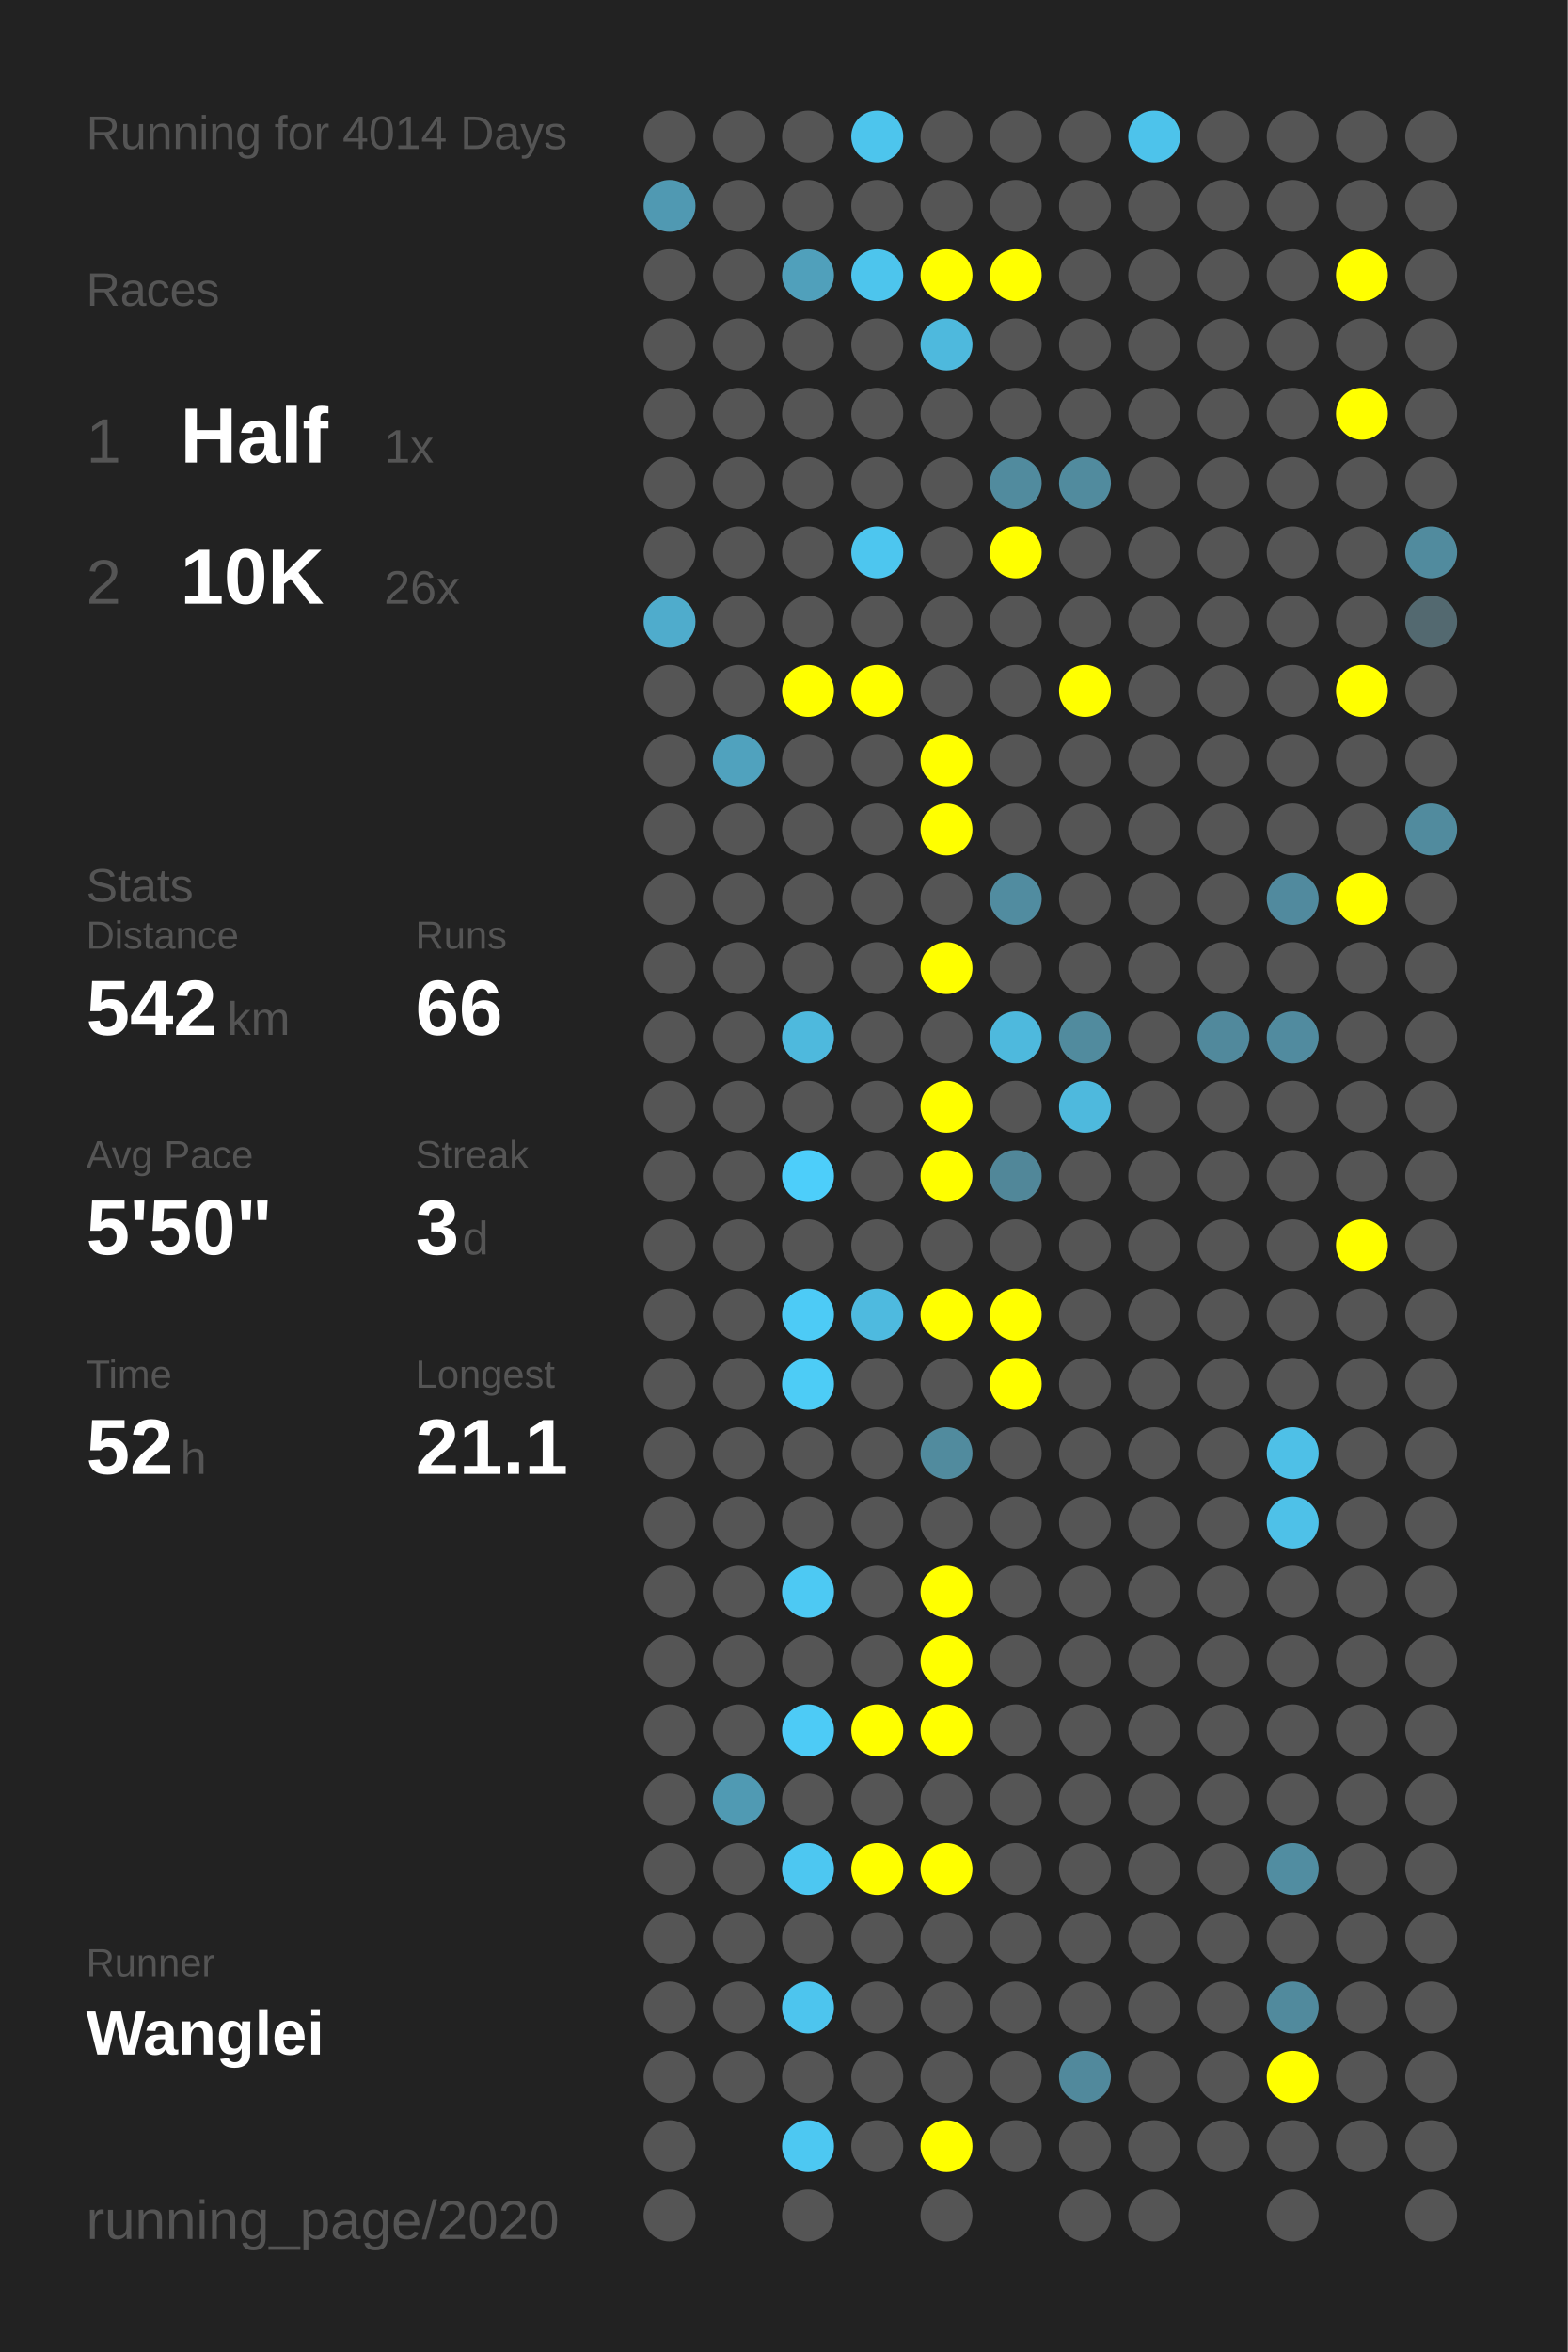
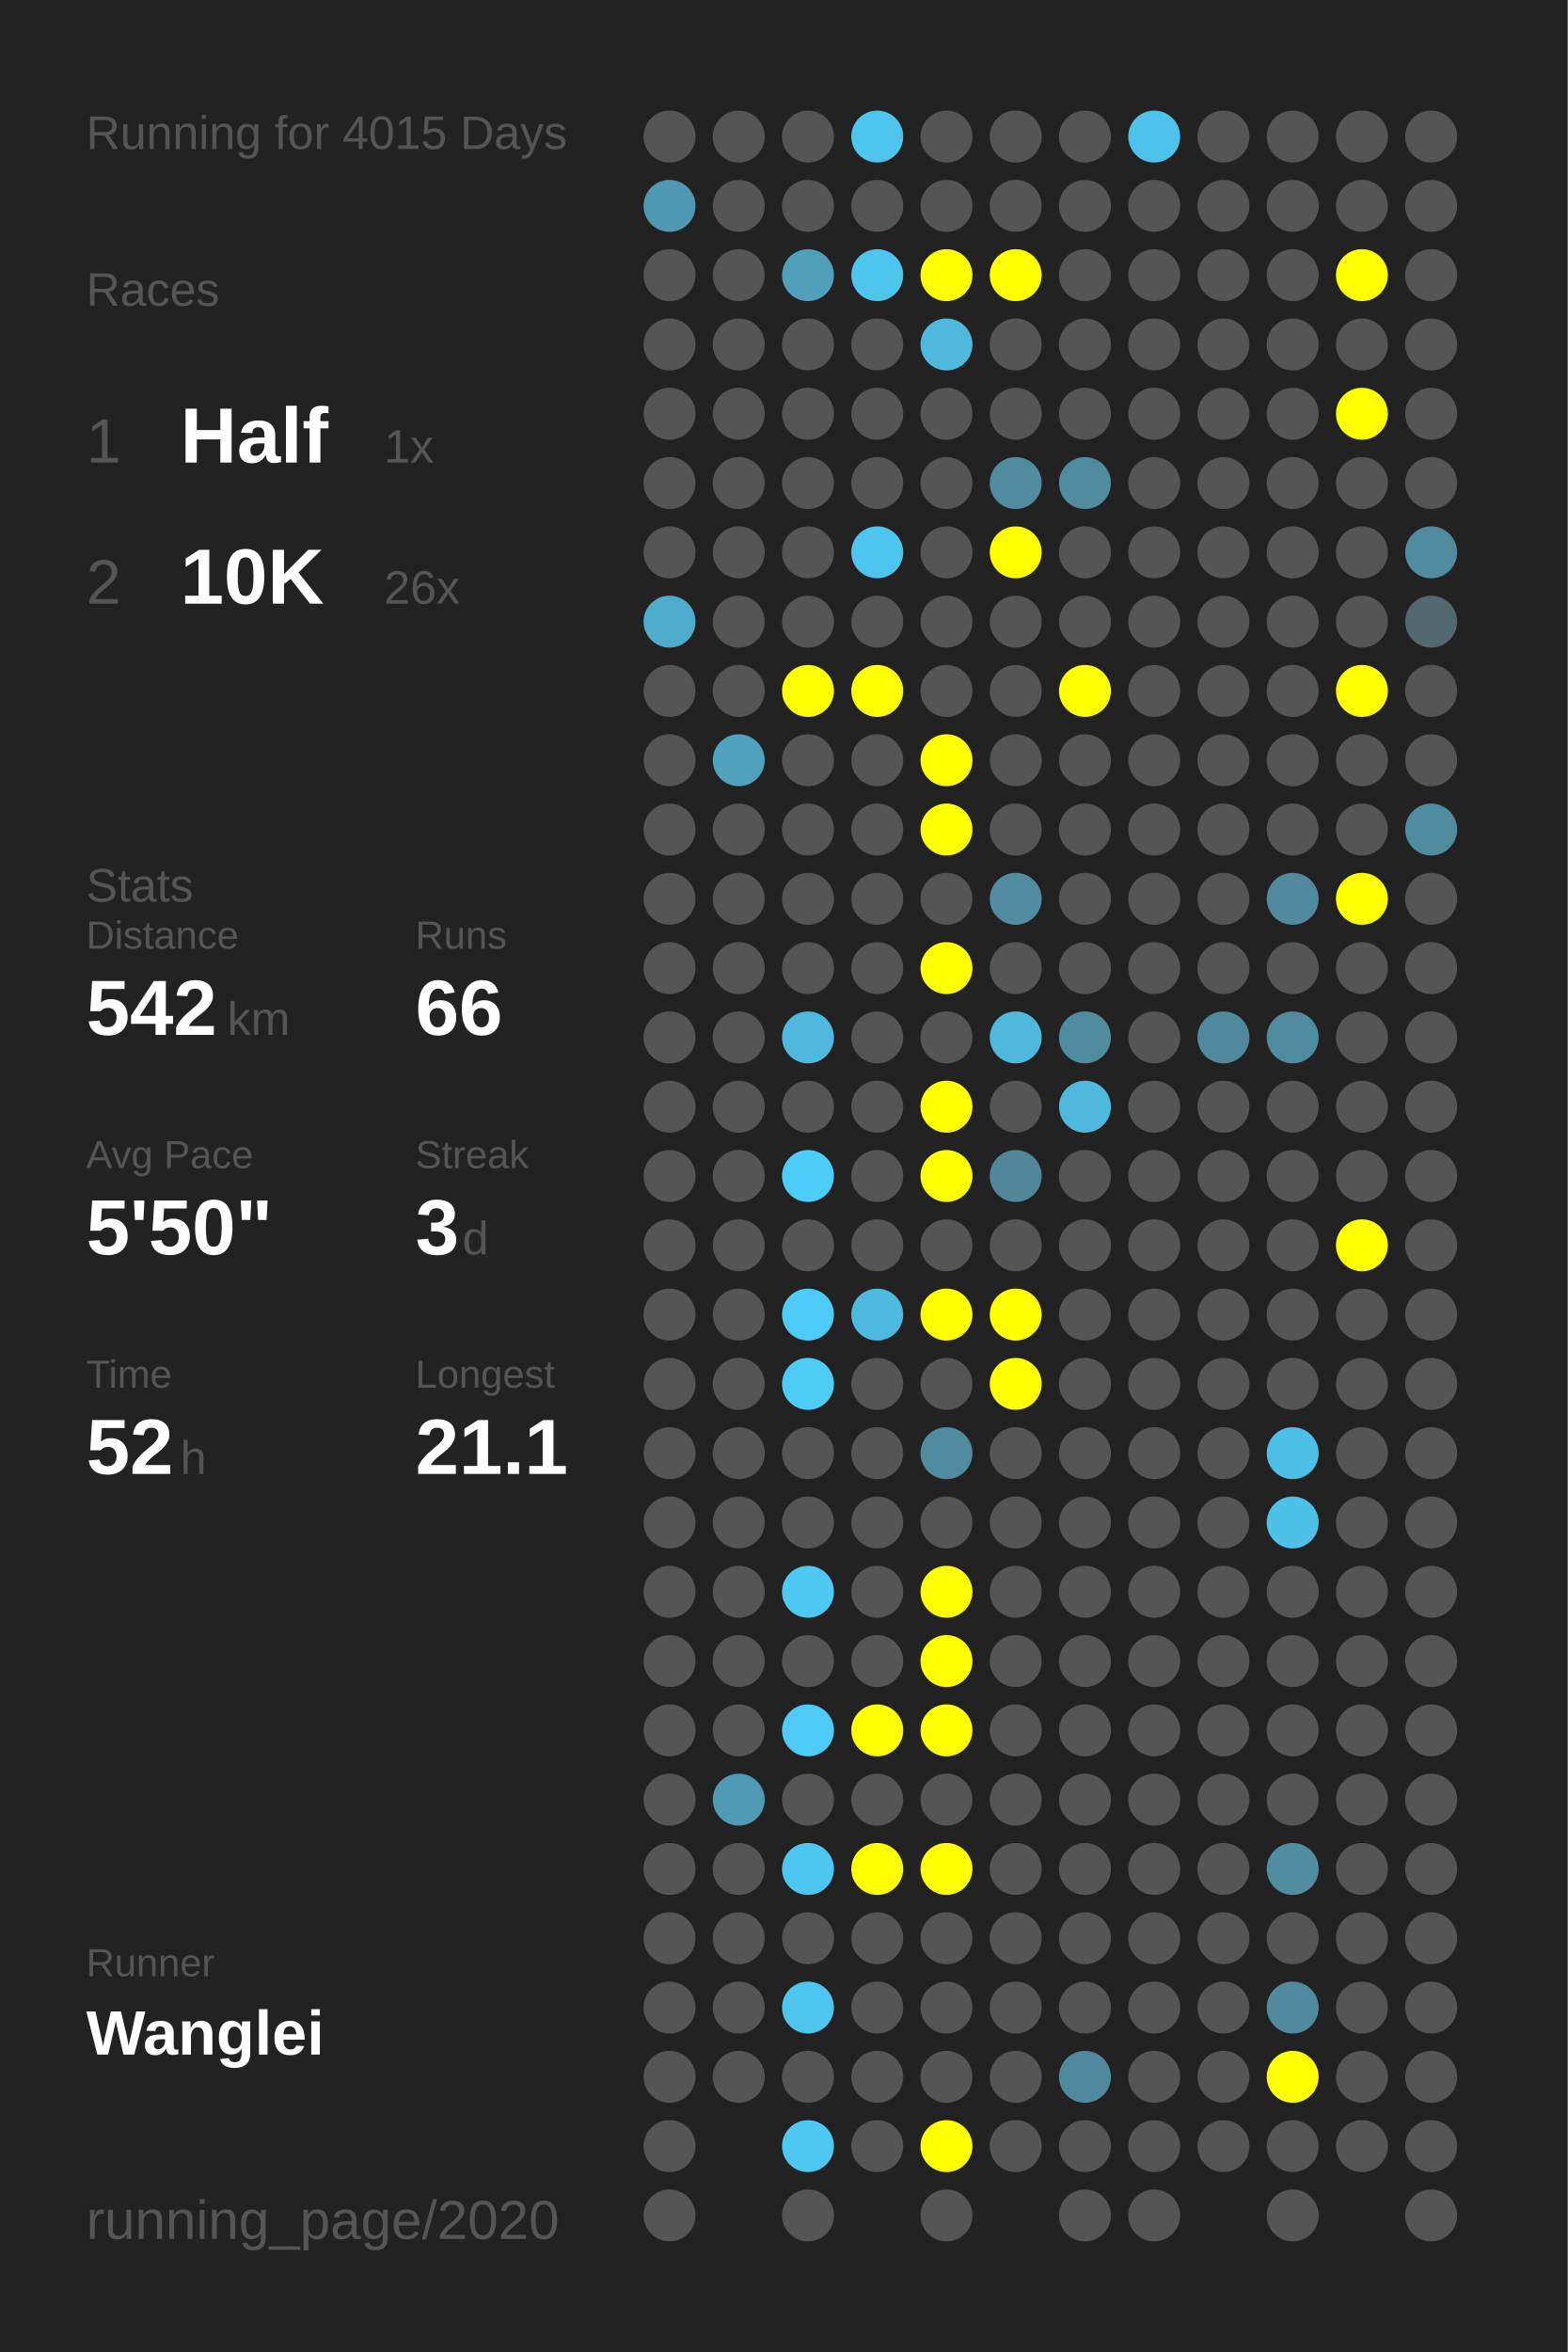
<svg xmlns="http://www.w3.org/2000/svg" baseProfile="full" height="300mm" version="1.1" viewBox="0,0,200,300" width="200mm">
  <defs />
  <rect fill="#222222" height="300" width="200" x="0" y="0" />
-   <text fill="#555555" style="font-size:6px; font-family:Arial;" x="11" y="19">Running for 4014 Days</text>
+   <text fill="#555555" style="font-size:6px; font-family:Arial;" x="11" y="19">Running for 4015 Days</text>
  <text fill="#555555" style="font-size:6px; font-family:Arial;" x="11" y="39">Races</text>
  <text fill="#555555" style="font-size:8px; font-family:Arial;" x="11" y="59">1</text>
  <text fill="#FFFFFF" style="font-size:10px; font-family:Arial; font-weight:bold;" x="23" y="59">Half</text>
  <text fill="#555555" style="font-size:6px; font-family:Arial;" x="49" y="59">1x</text>
  <text fill="#555555" style="font-size:8px; font-family:Arial;" x="11" y="77">2</text>
  <text fill="#FFFFFF" style="font-size:10px; font-family:Arial; font-weight:bold;" x="23" y="77">10K</text>
  <text fill="#555555" style="font-size:6px; font-family:Arial;" x="49" y="77">26x</text>
  <text fill="#555555" style="font-size:6px; font-family:Arial;" x="11" y="115">Stats</text>
  <text fill="#555555" style="font-size:5px; font-family:Arial;" x="11" y="121">Distance</text>
  <text fill="#FFFFFF" style="font-size:10px; font-family:Arial; font-weight:bold;" x="11" y="132">542</text>
  <text fill="#555555" style="font-size:6px; font-family:Arial;" x="29" y="132">km</text>
  <text fill="#555555" style="font-size:5px; font-family:Arial;" x="53" y="121">Runs</text>
  <text fill="#FFFFFF" style="font-size:10px; font-family:Arial; font-weight:bold;" x="53" y="132">66</text>
  <text fill="#555555" style="font-size:5px; font-family:Arial;" x="11" y="149">Avg Pace</text>
  <text fill="#FFFFFF" style="font-size:10px; font-family:Arial; font-weight:bold;" x="11" y="160">5'50"</text>
  <text fill="#555555" style="font-size:5px; font-family:Arial;" x="53" y="149">Streak</text>
  <text fill="#FFFFFF" style="font-size:10px; font-family:Arial; font-weight:bold;" x="53" y="160">3</text>
  <text fill="#555555" style="font-size:6px; font-family:Arial;" x="59" y="160">d</text>
  <text fill="#555555" style="font-size:5px; font-family:Arial;" x="11" y="177">Time</text>
  <text fill="#FFFFFF" style="font-size:10px; font-family:Arial; font-weight:bold;" x="11" y="188">52</text>
  <text fill="#555555" style="font-size:6px; font-family:Arial;" x="23" y="188">h</text>
  <text fill="#555555" style="font-size:5px; font-family:Arial;" x="53" y="177">Longest</text>
  <text fill="#FFFFFF" style="font-size:10px; font-family:Arial; font-weight:bold;" x="53" y="188">21.1</text>
  <text fill="#555555" style="font-size:5px; font-family:Arial;" x="11" y="252.065">Runner</text>
  <text fill="#FFFFFF" style="font-size:8px; font-family:Arial; font-weight:bold;" x="11" y="262.065">Wanglei</text>
  <text fill="#555555" style="font-size:7px; font-family:Arial;" x="11" y="285.581">running_page/2020</text>
  <circle cx="85.417" cy="17.419" fill="#555555" r="3.312" />
  <circle cx="85.417" cy="26.258" fill="#5099b2" r="3.312" />
  <circle cx="85.417" cy="35.097" fill="#555555" r="3.312" />
  <circle cx="85.417" cy="43.935" fill="#555555" r="3.312" />
  <circle cx="85.417" cy="52.774" fill="#555555" r="3.312" />
  <circle cx="85.417" cy="61.613" fill="#555555" r="3.312" />
  <circle cx="85.417" cy="70.452" fill="#555555" r="3.312" />
  <circle cx="85.417" cy="79.29" fill="#4faccc" r="3.312" />
  <circle cx="85.417" cy="88.129" fill="#555555" r="3.312" />
  <circle cx="85.417" cy="96.968" fill="#555555" r="3.312" />
  <circle cx="85.417" cy="105.806" fill="#555555" r="3.312" />
  <circle cx="85.417" cy="114.645" fill="#555555" r="3.312" />
  <circle cx="85.417" cy="123.484" fill="#555555" r="3.312" />
  <circle cx="85.417" cy="132.323" fill="#555555" r="3.312" />
  <circle cx="85.417" cy="141.161" fill="#555555" r="3.312" />
  <circle cx="85.417" cy="150" fill="#555555" r="3.312" />
  <circle cx="85.417" cy="158.839" fill="#555555" r="3.312" />
  <circle cx="85.417" cy="167.677" fill="#555555" r="3.312" />
  <circle cx="85.417" cy="176.516" fill="#555555" r="3.312" />
  <circle cx="85.417" cy="185.355" fill="#555555" r="3.312" />
  <circle cx="85.417" cy="194.194" fill="#555555" r="3.312" />
  <circle cx="85.417" cy="203.032" fill="#555555" r="3.312" />
  <circle cx="85.417" cy="211.871" fill="#555555" r="3.312" />
  <circle cx="85.417" cy="220.71" fill="#555555" r="3.312" />
  <circle cx="85.417" cy="229.548" fill="#555555" r="3.312" />
  <circle cx="85.417" cy="238.387" fill="#555555" r="3.312" />
  <circle cx="85.417" cy="247.226" fill="#555555" r="3.312" />
  <circle cx="85.417" cy="256.065" fill="#555555" r="3.312" />
  <circle cx="85.417" cy="264.903" fill="#555555" r="3.312" />
  <circle cx="85.417" cy="273.742" fill="#555555" r="3.312" />
  <circle cx="85.417" cy="282.581" fill="#555555" r="3.312" />
  <circle cx="94.25" cy="17.419" fill="#555555" r="3.312" />
  <circle cx="94.25" cy="26.258" fill="#555555" r="3.312" />
  <circle cx="94.25" cy="35.097" fill="#555555" r="3.312" />
  <circle cx="94.25" cy="43.935" fill="#555555" r="3.312" />
  <circle cx="94.25" cy="52.774" fill="#555555" r="3.312" />
  <circle cx="94.25" cy="61.613" fill="#555555" r="3.312" />
  <circle cx="94.25" cy="70.452" fill="#555555" r="3.312" />
  <circle cx="94.25" cy="79.29" fill="#555555" r="3.312" />
  <circle cx="94.25" cy="88.129" fill="#555555" r="3.312" />
  <circle cx="94.25" cy="96.968" fill="#50a2be" r="3.312" />
  <circle cx="94.25" cy="105.806" fill="#555555" r="3.312" />
  <circle cx="94.25" cy="114.645" fill="#555555" r="3.312" />
  <circle cx="94.25" cy="123.484" fill="#555555" r="3.312" />
  <circle cx="94.25" cy="132.323" fill="#555555" r="3.312" />
  <circle cx="94.25" cy="141.161" fill="#555555" r="3.312" />
  <circle cx="94.25" cy="150" fill="#555555" r="3.312" />
  <circle cx="94.25" cy="158.839" fill="#555555" r="3.312" />
  <circle cx="94.25" cy="167.677" fill="#555555" r="3.312" />
  <circle cx="94.25" cy="176.516" fill="#555555" r="3.312" />
  <circle cx="94.25" cy="185.355" fill="#555555" r="3.312" />
  <circle cx="94.25" cy="194.194" fill="#555555" r="3.312" />
  <circle cx="94.25" cy="203.032" fill="#555555" r="3.312" />
  <circle cx="94.25" cy="211.871" fill="#555555" r="3.312" />
  <circle cx="94.25" cy="220.71" fill="#555555" r="3.312" />
  <circle cx="94.25" cy="229.548" fill="#509ab3" r="3.312" />
  <circle cx="94.25" cy="238.387" fill="#555555" r="3.312" />
  <circle cx="94.25" cy="247.226" fill="#555555" r="3.312" />
  <circle cx="94.25" cy="256.065" fill="#555555" r="3.312" />
  <circle cx="94.25" cy="264.903" fill="#555555" r="3.312" />
  <circle cx="103.083" cy="17.419" fill="#555555" r="3.312" />
  <circle cx="103.083" cy="26.258" fill="#555555" r="3.312" />
  <circle cx="103.083" cy="35.097" fill="#50a0bb" r="3.312" />
  <circle cx="103.083" cy="43.935" fill="#555555" r="3.312" />
  <circle cx="103.083" cy="52.774" fill="#555555" r="3.312" />
  <circle cx="103.083" cy="61.613" fill="#555555" r="3.312" />
  <circle cx="103.083" cy="70.452" fill="#555555" r="3.312" />
  <circle cx="103.083" cy="79.29" fill="#555555" r="3.312" />
  <circle cx="103.083" cy="88.129" fill="#FFFF00" r="3.312" />
  <circle cx="103.083" cy="96.968" fill="#555555" r="3.312" />
  <circle cx="103.083" cy="105.806" fill="#555555" r="3.312" />
  <circle cx="103.083" cy="114.645" fill="#555555" r="3.312" />
  <circle cx="103.083" cy="123.484" fill="#555555" r="3.312" />
  <circle cx="103.083" cy="132.323" fill="#4eb9dd" r="3.312" />
  <circle cx="103.083" cy="141.161" fill="#555555" r="3.312" />
  <circle cx="103.083" cy="150" fill="#4dcefa" r="3.312" />
  <circle cx="103.083" cy="158.839" fill="#555555" r="3.312" />
  <circle cx="103.083" cy="167.677" fill="#4dcbf6" r="3.312" />
  <circle cx="103.083" cy="176.516" fill="#4dccf6" r="3.312" />
  <circle cx="103.083" cy="185.355" fill="#555555" r="3.312" />
  <circle cx="103.083" cy="194.194" fill="#555555" r="3.312" />
  <circle cx="103.083" cy="203.032" fill="#4dc9f3" r="3.312" />
  <circle cx="103.083" cy="211.871" fill="#555555" r="3.312" />
  <circle cx="103.083" cy="220.71" fill="#4dcbf6" r="3.312" />
  <circle cx="103.083" cy="229.548" fill="#555555" r="3.312" />
  <circle cx="103.083" cy="238.387" fill="#4dc7f1" r="3.312" />
  <circle cx="103.083" cy="247.226" fill="#555555" r="3.312" />
  <circle cx="103.083" cy="256.065" fill="#4dc5ee" r="3.312" />
  <circle cx="103.083" cy="264.903" fill="#555555" r="3.312" />
  <circle cx="103.083" cy="273.742" fill="#4dc8f2" r="3.312" />
  <circle cx="103.083" cy="282.581" fill="#555555" r="3.312" />
  <circle cx="111.917" cy="17.419" fill="#4dc5ed" r="3.312" />
  <circle cx="111.917" cy="26.258" fill="#555555" r="3.312" />
  <circle cx="111.917" cy="35.097" fill="#4dc5ed" r="3.312" />
  <circle cx="111.917" cy="43.935" fill="#555555" r="3.312" />
  <circle cx="111.917" cy="52.774" fill="#555555" r="3.312" />
  <circle cx="111.917" cy="61.613" fill="#555555" r="3.312" />
  <circle cx="111.917" cy="70.452" fill="#4dc6ef" r="3.312" />
  <circle cx="111.917" cy="79.29" fill="#555555" r="3.312" />
  <circle cx="111.917" cy="88.129" fill="#FFFF00" r="3.312" />
  <circle cx="111.917" cy="96.968" fill="#555555" r="3.312" />
  <circle cx="111.917" cy="105.806" fill="#555555" r="3.312" />
  <circle cx="111.917" cy="114.645" fill="#555555" r="3.312" />
  <circle cx="111.917" cy="123.484" fill="#555555" r="3.312" />
  <circle cx="111.917" cy="132.323" fill="#555555" r="3.312" />
  <circle cx="111.917" cy="141.161" fill="#555555" r="3.312" />
  <circle cx="111.917" cy="150" fill="#555555" r="3.312" />
  <circle cx="111.917" cy="158.839" fill="#555555" r="3.312" />
  <circle cx="111.917" cy="167.677" fill="#4ebadf" r="3.312" />
  <circle cx="111.917" cy="176.516" fill="#555555" r="3.312" />
  <circle cx="111.917" cy="185.355" fill="#555555" r="3.312" />
  <circle cx="111.917" cy="194.194" fill="#555555" r="3.312" />
  <circle cx="111.917" cy="203.032" fill="#555555" r="3.312" />
  <circle cx="111.917" cy="211.871" fill="#555555" r="3.312" />
  <circle cx="111.917" cy="220.71" fill="#FFFF00" r="3.312" />
  <circle cx="111.917" cy="229.548" fill="#555555" r="3.312" />
  <circle cx="111.917" cy="238.387" fill="#FFFF00" r="3.312" />
  <circle cx="111.917" cy="247.226" fill="#555555" r="3.312" />
  <circle cx="111.917" cy="256.065" fill="#555555" r="3.312" />
  <circle cx="111.917" cy="264.903" fill="#555555" r="3.312" />
  <circle cx="111.917" cy="273.742" fill="#555555" r="3.312" />
  <circle cx="120.75" cy="17.419" fill="#555555" r="3.312" />
  <circle cx="120.75" cy="26.258" fill="#555555" r="3.312" />
  <circle cx="120.75" cy="35.097" fill="#FFFF00" r="3.312" />
  <circle cx="120.75" cy="43.935" fill="#4eb9dd" r="3.312" />
  <circle cx="120.75" cy="52.774" fill="#555555" r="3.312" />
  <circle cx="120.75" cy="61.613" fill="#555555" r="3.312" />
  <circle cx="120.75" cy="70.452" fill="#555555" r="3.312" />
  <circle cx="120.75" cy="79.29" fill="#555555" r="3.312" />
  <circle cx="120.75" cy="88.129" fill="#555555" r="3.312" />
  <circle cx="120.75" cy="96.968" fill="#FFFF00" r="3.312" />
  <circle cx="120.75" cy="105.806" fill="#FFFF00" r="3.312" />
  <circle cx="120.75" cy="114.645" fill="#555555" r="3.312" />
  <circle cx="120.75" cy="123.484" fill="#FFFF00" r="3.312" />
  <circle cx="120.75" cy="132.323" fill="#555555" r="3.312" />
  <circle cx="120.75" cy="141.161" fill="#FFFF00" r="3.312" />
  <circle cx="120.75" cy="150" fill="#FFFF00" r="3.312" />
  <circle cx="120.75" cy="158.839" fill="#555555" r="3.312" />
  <circle cx="120.75" cy="167.677" fill="#FFFF00" r="3.312" />
  <circle cx="120.75" cy="176.516" fill="#555555" r="3.312" />
  <circle cx="120.75" cy="185.355" fill="#518b9e" r="3.312" />
  <circle cx="120.75" cy="194.194" fill="#555555" r="3.312" />
  <circle cx="120.75" cy="203.032" fill="#FFFF00" r="3.312" />
  <circle cx="120.75" cy="211.871" fill="#FFFF00" r="3.312" />
  <circle cx="120.75" cy="220.71" fill="#FFFF00" r="3.312" />
  <circle cx="120.75" cy="229.548" fill="#555555" r="3.312" />
  <circle cx="120.75" cy="238.387" fill="#FFFF00" r="3.312" />
  <circle cx="120.75" cy="247.226" fill="#555555" r="3.312" />
  <circle cx="120.75" cy="256.065" fill="#555555" r="3.312" />
  <circle cx="120.75" cy="264.903" fill="#555555" r="3.312" />
  <circle cx="120.75" cy="273.742" fill="#FFFF00" r="3.312" />
  <circle cx="120.75" cy="282.581" fill="#555555" r="3.312" />
  <circle cx="129.583" cy="17.419" fill="#555555" r="3.312" />
  <circle cx="129.583" cy="26.258" fill="#555555" r="3.312" />
  <circle cx="129.583" cy="35.097" fill="#FFFF00" r="3.312" />
  <circle cx="129.583" cy="43.935" fill="#555555" r="3.312" />
  <circle cx="129.583" cy="52.774" fill="#555555" r="3.312" />
  <circle cx="129.583" cy="61.613" fill="#518b9e" r="3.312" />
  <circle cx="129.583" cy="70.452" fill="#FFFF00" r="3.312" />
  <circle cx="129.583" cy="79.29" fill="#555555" r="3.312" />
  <circle cx="129.583" cy="88.129" fill="#555555" r="3.312" />
  <circle cx="129.583" cy="96.968" fill="#555555" r="3.312" />
  <circle cx="129.583" cy="105.806" fill="#555555" r="3.312" />
  <circle cx="129.583" cy="114.645" fill="#518ca0" r="3.312" />
  <circle cx="129.583" cy="123.484" fill="#555555" r="3.312" />
  <circle cx="129.583" cy="132.323" fill="#4eb9dd" r="3.312" />
  <circle cx="129.583" cy="141.161" fill="#555555" r="3.312" />
  <circle cx="129.583" cy="150" fill="#518799" r="3.312" />
  <circle cx="129.583" cy="158.839" fill="#555555" r="3.312" />
  <circle cx="129.583" cy="167.677" fill="#FFFF00" r="3.312" />
  <circle cx="129.583" cy="176.516" fill="#FFFF00" r="3.312" />
  <circle cx="129.583" cy="185.355" fill="#555555" r="3.312" />
  <circle cx="129.583" cy="194.194" fill="#555555" r="3.312" />
  <circle cx="129.583" cy="203.032" fill="#555555" r="3.312" />
  <circle cx="129.583" cy="211.871" fill="#555555" r="3.312" />
  <circle cx="129.583" cy="220.71" fill="#555555" r="3.312" />
  <circle cx="129.583" cy="229.548" fill="#555555" r="3.312" />
  <circle cx="129.583" cy="238.387" fill="#555555" r="3.312" />
  <circle cx="129.583" cy="247.226" fill="#555555" r="3.312" />
  <circle cx="129.583" cy="256.065" fill="#555555" r="3.312" />
  <circle cx="129.583" cy="264.903" fill="#555555" r="3.312" />
  <circle cx="129.583" cy="273.742" fill="#555555" r="3.312" />
  <circle cx="138.417" cy="17.419" fill="#555555" r="3.312" />
  <circle cx="138.417" cy="26.258" fill="#555555" r="3.312" />
  <circle cx="138.417" cy="35.097" fill="#555555" r="3.312" />
  <circle cx="138.417" cy="43.935" fill="#555555" r="3.312" />
  <circle cx="138.417" cy="52.774" fill="#555555" r="3.312" />
  <circle cx="138.417" cy="61.613" fill="#518b9e" r="3.312" />
  <circle cx="138.417" cy="70.452" fill="#555555" r="3.312" />
  <circle cx="138.417" cy="79.29" fill="#555555" r="3.312" />
  <circle cx="138.417" cy="88.129" fill="#FFFF00" r="3.312" />
  <circle cx="138.417" cy="96.968" fill="#555555" r="3.312" />
  <circle cx="138.417" cy="105.806" fill="#555555" r="3.312" />
  <circle cx="138.417" cy="114.645" fill="#555555" r="3.312" />
  <circle cx="138.417" cy="123.484" fill="#555555" r="3.312" />
  <circle cx="138.417" cy="132.323" fill="#518b9e" r="3.312" />
  <circle cx="138.417" cy="141.161" fill="#4eb9dd" r="3.312" />
  <circle cx="138.417" cy="150" fill="#555555" r="3.312" />
  <circle cx="138.417" cy="158.839" fill="#555555" r="3.312" />
  <circle cx="138.417" cy="167.677" fill="#555555" r="3.312" />
  <circle cx="138.417" cy="176.516" fill="#555555" r="3.312" />
  <circle cx="138.417" cy="185.355" fill="#555555" r="3.312" />
  <circle cx="138.417" cy="194.194" fill="#555555" r="3.312" />
  <circle cx="138.417" cy="203.032" fill="#555555" r="3.312" />
  <circle cx="138.417" cy="211.871" fill="#555555" r="3.312" />
  <circle cx="138.417" cy="220.71" fill="#555555" r="3.312" />
  <circle cx="138.417" cy="229.548" fill="#555555" r="3.312" />
  <circle cx="138.417" cy="238.387" fill="#555555" r="3.312" />
  <circle cx="138.417" cy="247.226" fill="#555555" r="3.312" />
  <circle cx="138.417" cy="256.065" fill="#555555" r="3.312" />
  <circle cx="138.417" cy="264.903" fill="#51899c" r="3.312" />
  <circle cx="138.417" cy="273.742" fill="#555555" r="3.312" />
  <circle cx="138.417" cy="282.581" fill="#555555" r="3.312" />
  <circle cx="147.25" cy="17.419" fill="#4dc3eb" r="3.312" />
  <circle cx="147.25" cy="26.258" fill="#555555" r="3.312" />
  <circle cx="147.25" cy="35.097" fill="#555555" r="3.312" />
  <circle cx="147.25" cy="43.935" fill="#555555" r="3.312" />
  <circle cx="147.25" cy="52.774" fill="#555555" r="3.312" />
  <circle cx="147.25" cy="61.613" fill="#555555" r="3.312" />
  <circle cx="147.25" cy="70.452" fill="#555555" r="3.312" />
  <circle cx="147.25" cy="79.29" fill="#555555" r="3.312" />
  <circle cx="147.25" cy="88.129" fill="#555555" r="3.312" />
  <circle cx="147.25" cy="96.968" fill="#555555" r="3.312" />
  <circle cx="147.25" cy="105.806" fill="#555555" r="3.312" />
  <circle cx="147.25" cy="114.645" fill="#555555" r="3.312" />
  <circle cx="147.25" cy="123.484" fill="#555555" r="3.312" />
  <circle cx="147.25" cy="132.323" fill="#555555" r="3.312" />
  <circle cx="147.25" cy="141.161" fill="#555555" r="3.312" />
  <circle cx="147.25" cy="150" fill="#555555" r="3.312" />
  <circle cx="147.25" cy="158.839" fill="#555555" r="3.312" />
  <circle cx="147.25" cy="167.677" fill="#555555" r="3.312" />
  <circle cx="147.25" cy="176.516" fill="#555555" r="3.312" />
  <circle cx="147.25" cy="185.355" fill="#555555" r="3.312" />
  <circle cx="147.25" cy="194.194" fill="#555555" r="3.312" />
  <circle cx="147.25" cy="203.032" fill="#555555" r="3.312" />
  <circle cx="147.25" cy="211.871" fill="#555555" r="3.312" />
  <circle cx="147.25" cy="220.71" fill="#555555" r="3.312" />
  <circle cx="147.25" cy="229.548" fill="#555555" r="3.312" />
  <circle cx="147.25" cy="238.387" fill="#555555" r="3.312" />
  <circle cx="147.25" cy="247.226" fill="#555555" r="3.312" />
  <circle cx="147.25" cy="256.065" fill="#555555" r="3.312" />
  <circle cx="147.25" cy="264.903" fill="#555555" r="3.312" />
  <circle cx="147.25" cy="273.742" fill="#555555" r="3.312" />
  <circle cx="147.25" cy="282.581" fill="#555555" r="3.312" />
  <circle cx="156.083" cy="17.419" fill="#555555" r="3.312" />
  <circle cx="156.083" cy="26.258" fill="#555555" r="3.312" />
  <circle cx="156.083" cy="35.097" fill="#555555" r="3.312" />
  <circle cx="156.083" cy="43.935" fill="#555555" r="3.312" />
  <circle cx="156.083" cy="52.774" fill="#555555" r="3.312" />
  <circle cx="156.083" cy="61.613" fill="#555555" r="3.312" />
  <circle cx="156.083" cy="70.452" fill="#555555" r="3.312" />
  <circle cx="156.083" cy="79.29" fill="#555555" r="3.312" />
  <circle cx="156.083" cy="88.129" fill="#555555" r="3.312" />
  <circle cx="156.083" cy="96.968" fill="#555555" r="3.312" />
  <circle cx="156.083" cy="105.806" fill="#555555" r="3.312" />
  <circle cx="156.083" cy="114.645" fill="#555555" r="3.312" />
  <circle cx="156.083" cy="123.484" fill="#555555" r="3.312" />
  <circle cx="156.083" cy="132.323" fill="#51899c" r="3.312" />
  <circle cx="156.083" cy="141.161" fill="#555555" r="3.312" />
  <circle cx="156.083" cy="150" fill="#555555" r="3.312" />
  <circle cx="156.083" cy="158.839" fill="#555555" r="3.312" />
  <circle cx="156.083" cy="167.677" fill="#555555" r="3.312" />
  <circle cx="156.083" cy="176.516" fill="#555555" r="3.312" />
  <circle cx="156.083" cy="185.355" fill="#555555" r="3.312" />
  <circle cx="156.083" cy="194.194" fill="#555555" r="3.312" />
  <circle cx="156.083" cy="203.032" fill="#555555" r="3.312" />
  <circle cx="156.083" cy="211.871" fill="#555555" r="3.312" />
  <circle cx="156.083" cy="220.71" fill="#555555" r="3.312" />
  <circle cx="156.083" cy="229.548" fill="#555555" r="3.312" />
  <circle cx="156.083" cy="238.387" fill="#555555" r="3.312" />
  <circle cx="156.083" cy="247.226" fill="#555555" r="3.312" />
  <circle cx="156.083" cy="256.065" fill="#555555" r="3.312" />
  <circle cx="156.083" cy="264.903" fill="#555555" r="3.312" />
  <circle cx="156.083" cy="273.742" fill="#555555" r="3.312" />
  <circle cx="164.917" cy="17.419" fill="#555555" r="3.312" />
  <circle cx="164.917" cy="26.258" fill="#555555" r="3.312" />
  <circle cx="164.917" cy="35.097" fill="#555555" r="3.312" />
  <circle cx="164.917" cy="43.935" fill="#555555" r="3.312" />
  <circle cx="164.917" cy="52.774" fill="#555555" r="3.312" />
  <circle cx="164.917" cy="61.613" fill="#555555" r="3.312" />
  <circle cx="164.917" cy="70.452" fill="#555555" r="3.312" />
  <circle cx="164.917" cy="79.29" fill="#555555" r="3.312" />
  <circle cx="164.917" cy="88.129" fill="#555555" r="3.312" />
  <circle cx="164.917" cy="96.968" fill="#555555" r="3.312" />
  <circle cx="164.917" cy="105.806" fill="#555555" r="3.312" />
  <circle cx="164.917" cy="114.645" fill="#518a9e" r="3.312" />
  <circle cx="164.917" cy="123.484" fill="#555555" r="3.312" />
  <circle cx="164.917" cy="132.323" fill="#518b9f" r="3.312" />
  <circle cx="164.917" cy="141.161" fill="#555555" r="3.312" />
  <circle cx="164.917" cy="150" fill="#555555" r="3.312" />
  <circle cx="164.917" cy="158.839" fill="#555555" r="3.312" />
  <circle cx="164.917" cy="167.677" fill="#555555" r="3.312" />
  <circle cx="164.917" cy="176.516" fill="#555555" r="3.312" />
  <circle cx="164.917" cy="185.355" fill="#4ec0e7" r="3.312" />
  <circle cx="164.917" cy="194.194" fill="#4ec1e8" r="3.312" />
  <circle cx="164.917" cy="203.032" fill="#555555" r="3.312" />
  <circle cx="164.917" cy="211.871" fill="#555555" r="3.312" />
  <circle cx="164.917" cy="220.71" fill="#555555" r="3.312" />
  <circle cx="164.917" cy="229.548" fill="#555555" r="3.312" />
  <circle cx="164.917" cy="238.387" fill="#518da1" r="3.312" />
  <circle cx="164.917" cy="247.226" fill="#555555" r="3.312" />
  <circle cx="164.917" cy="256.065" fill="#518a9d" r="3.312" />
  <circle cx="164.917" cy="264.903" fill="#FFFF00" r="3.312" />
  <circle cx="164.917" cy="273.742" fill="#555555" r="3.312" />
  <circle cx="164.917" cy="282.581" fill="#555555" r="3.312" />
  <circle cx="173.75" cy="17.419" fill="#555555" r="3.312" />
  <circle cx="173.75" cy="26.258" fill="#555555" r="3.312" />
  <circle cx="173.75" cy="35.097" fill="#FFFF00" r="3.312" />
  <circle cx="173.75" cy="43.935" fill="#555555" r="3.312" />
  <circle cx="173.75" cy="52.774" fill="#FFFF00" r="3.312" />
  <circle cx="173.75" cy="61.613" fill="#555555" r="3.312" />
  <circle cx="173.75" cy="70.452" fill="#555555" r="3.312" />
  <circle cx="173.75" cy="79.29" fill="#555555" r="3.312" />
  <circle cx="173.75" cy="88.129" fill="#FFFF00" r="3.312" />
  <circle cx="173.75" cy="96.968" fill="#555555" r="3.312" />
  <circle cx="173.75" cy="105.806" fill="#555555" r="3.312" />
  <circle cx="173.75" cy="114.645" fill="#FFFF00" r="3.312" />
  <circle cx="173.75" cy="123.484" fill="#555555" r="3.312" />
  <circle cx="173.75" cy="132.323" fill="#555555" r="3.312" />
  <circle cx="173.75" cy="141.161" fill="#555555" r="3.312" />
  <circle cx="173.75" cy="150" fill="#555555" r="3.312" />
  <circle cx="173.75" cy="158.839" fill="#FFFF00" r="3.312" />
  <circle cx="173.75" cy="167.677" fill="#555555" r="3.312" />
  <circle cx="173.75" cy="176.516" fill="#555555" r="3.312" />
  <circle cx="173.75" cy="185.355" fill="#555555" r="3.312" />
  <circle cx="173.75" cy="194.194" fill="#555555" r="3.312" />
  <circle cx="173.75" cy="203.032" fill="#555555" r="3.312" />
  <circle cx="173.75" cy="211.871" fill="#555555" r="3.312" />
  <circle cx="173.75" cy="220.71" fill="#555555" r="3.312" />
  <circle cx="173.75" cy="229.548" fill="#555555" r="3.312" />
  <circle cx="173.75" cy="238.387" fill="#555555" r="3.312" />
  <circle cx="173.75" cy="247.226" fill="#555555" r="3.312" />
  <circle cx="173.75" cy="256.065" fill="#555555" r="3.312" />
  <circle cx="173.75" cy="264.903" fill="#555555" r="3.312" />
  <circle cx="173.75" cy="273.742" fill="#555555" r="3.312" />
  <circle cx="182.583" cy="17.419" fill="#555555" r="3.312" />
  <circle cx="182.583" cy="26.258" fill="#555555" r="3.312" />
  <circle cx="182.583" cy="35.097" fill="#555555" r="3.312" />
  <circle cx="182.583" cy="43.935" fill="#555555" r="3.312" />
  <circle cx="182.583" cy="52.774" fill="#555555" r="3.312" />
  <circle cx="182.583" cy="61.613" fill="#555555" r="3.312" />
  <circle cx="182.583" cy="70.452" fill="#518b9e" r="3.312" />
  <circle cx="182.583" cy="79.29" fill="#536970" r="3.312" />
  <circle cx="182.583" cy="88.129" fill="#555555" r="3.312" />
  <circle cx="182.583" cy="96.968" fill="#555555" r="3.312" />
  <circle cx="182.583" cy="105.806" fill="#518b9e" r="3.312" />
  <circle cx="182.583" cy="114.645" fill="#555555" r="3.312" />
  <circle cx="182.583" cy="123.484" fill="#555555" r="3.312" />
  <circle cx="182.583" cy="132.323" fill="#555555" r="3.312" />
  <circle cx="182.583" cy="141.161" fill="#555555" r="3.312" />
  <circle cx="182.583" cy="150" fill="#555555" r="3.312" />
  <circle cx="182.583" cy="158.839" fill="#555555" r="3.312" />
  <circle cx="182.583" cy="167.677" fill="#555555" r="3.312" />
  <circle cx="182.583" cy="176.516" fill="#555555" r="3.312" />
  <circle cx="182.583" cy="185.355" fill="#555555" r="3.312" />
  <circle cx="182.583" cy="194.194" fill="#555555" r="3.312" />
  <circle cx="182.583" cy="203.032" fill="#555555" r="3.312" />
  <circle cx="182.583" cy="211.871" fill="#555555" r="3.312" />
  <circle cx="182.583" cy="220.71" fill="#555555" r="3.312" />
  <circle cx="182.583" cy="229.548" fill="#555555" r="3.312" />
  <circle cx="182.583" cy="238.387" fill="#555555" r="3.312" />
  <circle cx="182.583" cy="247.226" fill="#555555" r="3.312" />
  <circle cx="182.583" cy="256.065" fill="#555555" r="3.312" />
  <circle cx="182.583" cy="264.903" fill="#555555" r="3.312" />
  <circle cx="182.583" cy="273.742" fill="#555555" r="3.312" />
  <circle cx="182.583" cy="282.581" fill="#555555" r="3.312" />
</svg>
